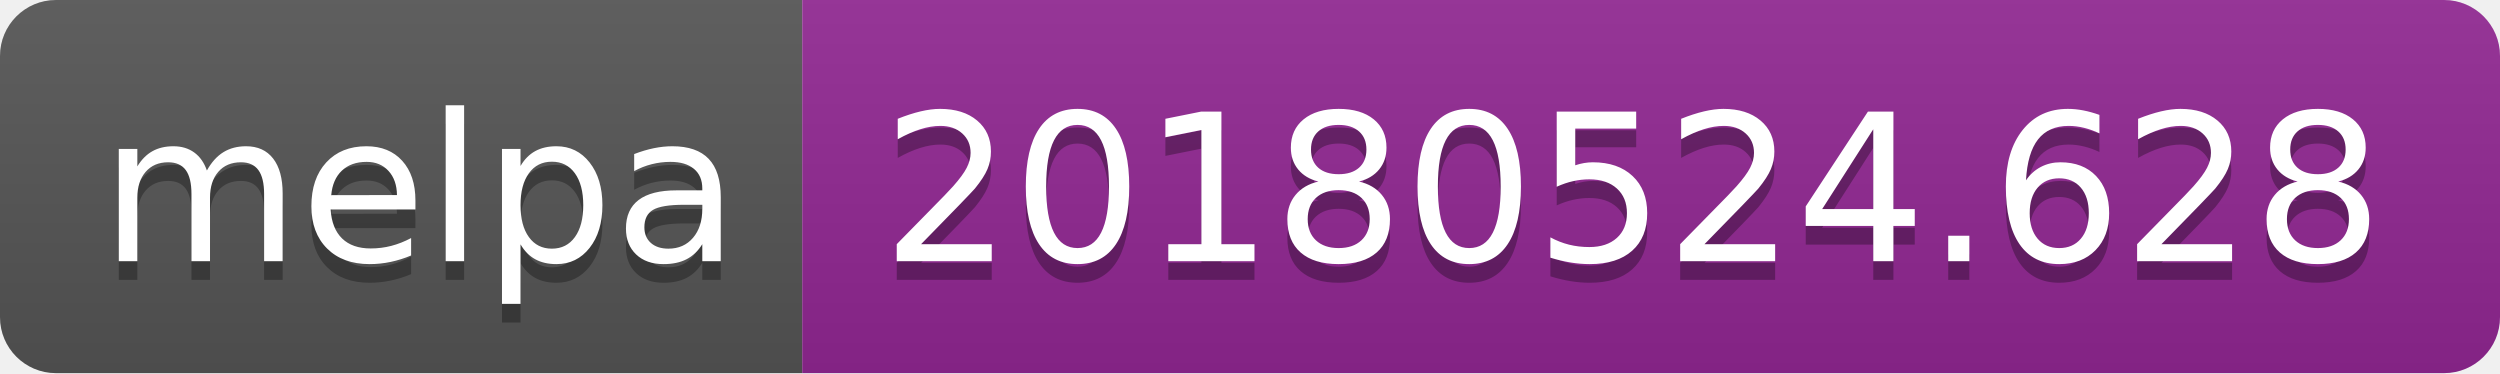
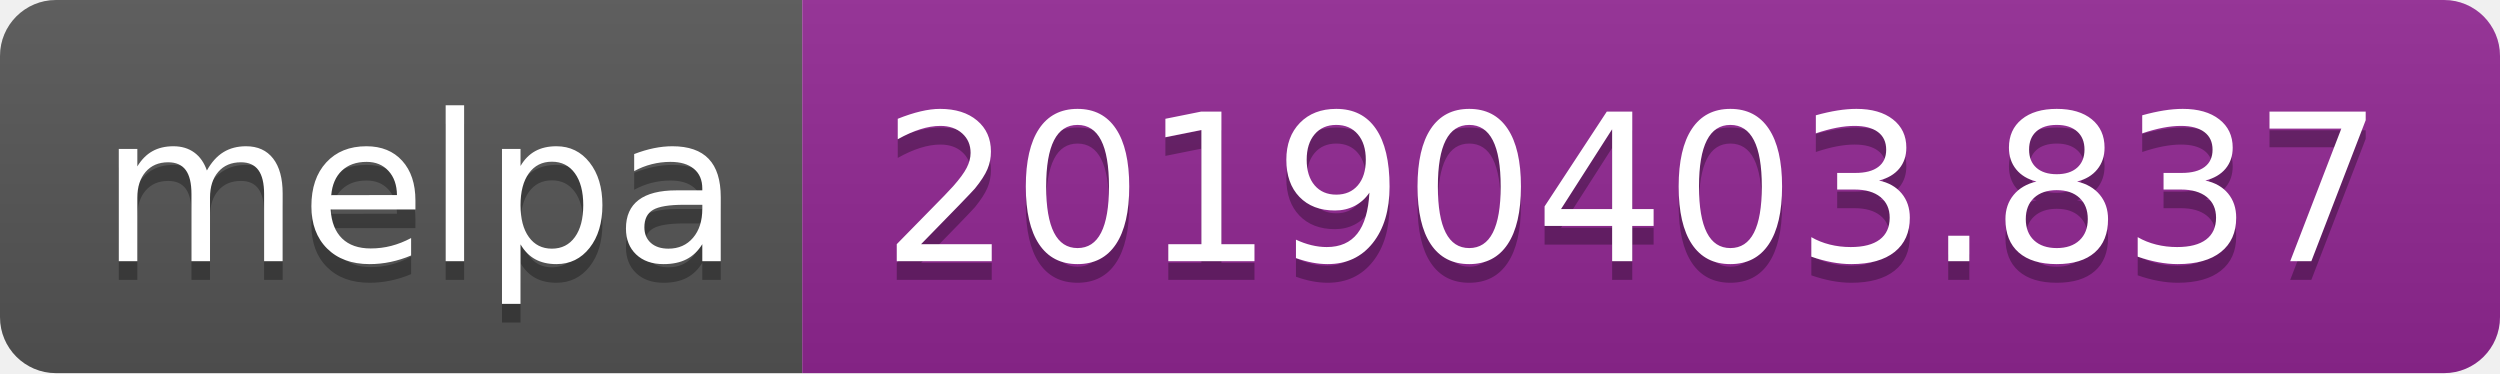
<svg xmlns="http://www.w3.org/2000/svg" width="134" height="20">
  <linearGradient id="b" x2="0" y2="100%">
    <stop offset="0" stop-color="#bbb" stop-opacity=".1" />
    <stop offset="1" stop-opacity=".1" />
  </linearGradient>
  <clipPath id="a">
    <rect width="134" height="20" rx="3" fill="#fff" />
  </clipPath>
  <g clip-path="url(#a)">
    <path fill="#555" d="M0 0h43v20H0z" />
    <path fill="#922793" d="M43 0h91v20H43z" />
    <path fill="url(#b)" d="M0 0h134v20H0z" />
  </g>
  <g fill="#fff" text-anchor="middle" font-family="DejaVu Sans,Verdana,Geneva,sans-serif" font-size="110">
    <text x="225" y="150" fill="#010101" fill-opacity=".3" transform="scale(.1)" textLength="330">melpa</text>
    <text x="225" y="140" transform="scale(.1)" textLength="330">melpa</text>
-     <text x="875" y="150" fill="#010101" fill-opacity=".3" transform="scale(.1)" textLength="810">20180524.628</text>
-     <text x="875" y="140" transform="scale(.1)" textLength="810">20180524.628</text>
+     <text x="875" y="150" fill="#010101" fill-opacity=".3" transform="scale(.1)" textLength="810">20190403.837</text>
+     <text x="875" y="140" transform="scale(.1)" textLength="810">20190403.837</text>
  </g>
</svg>
